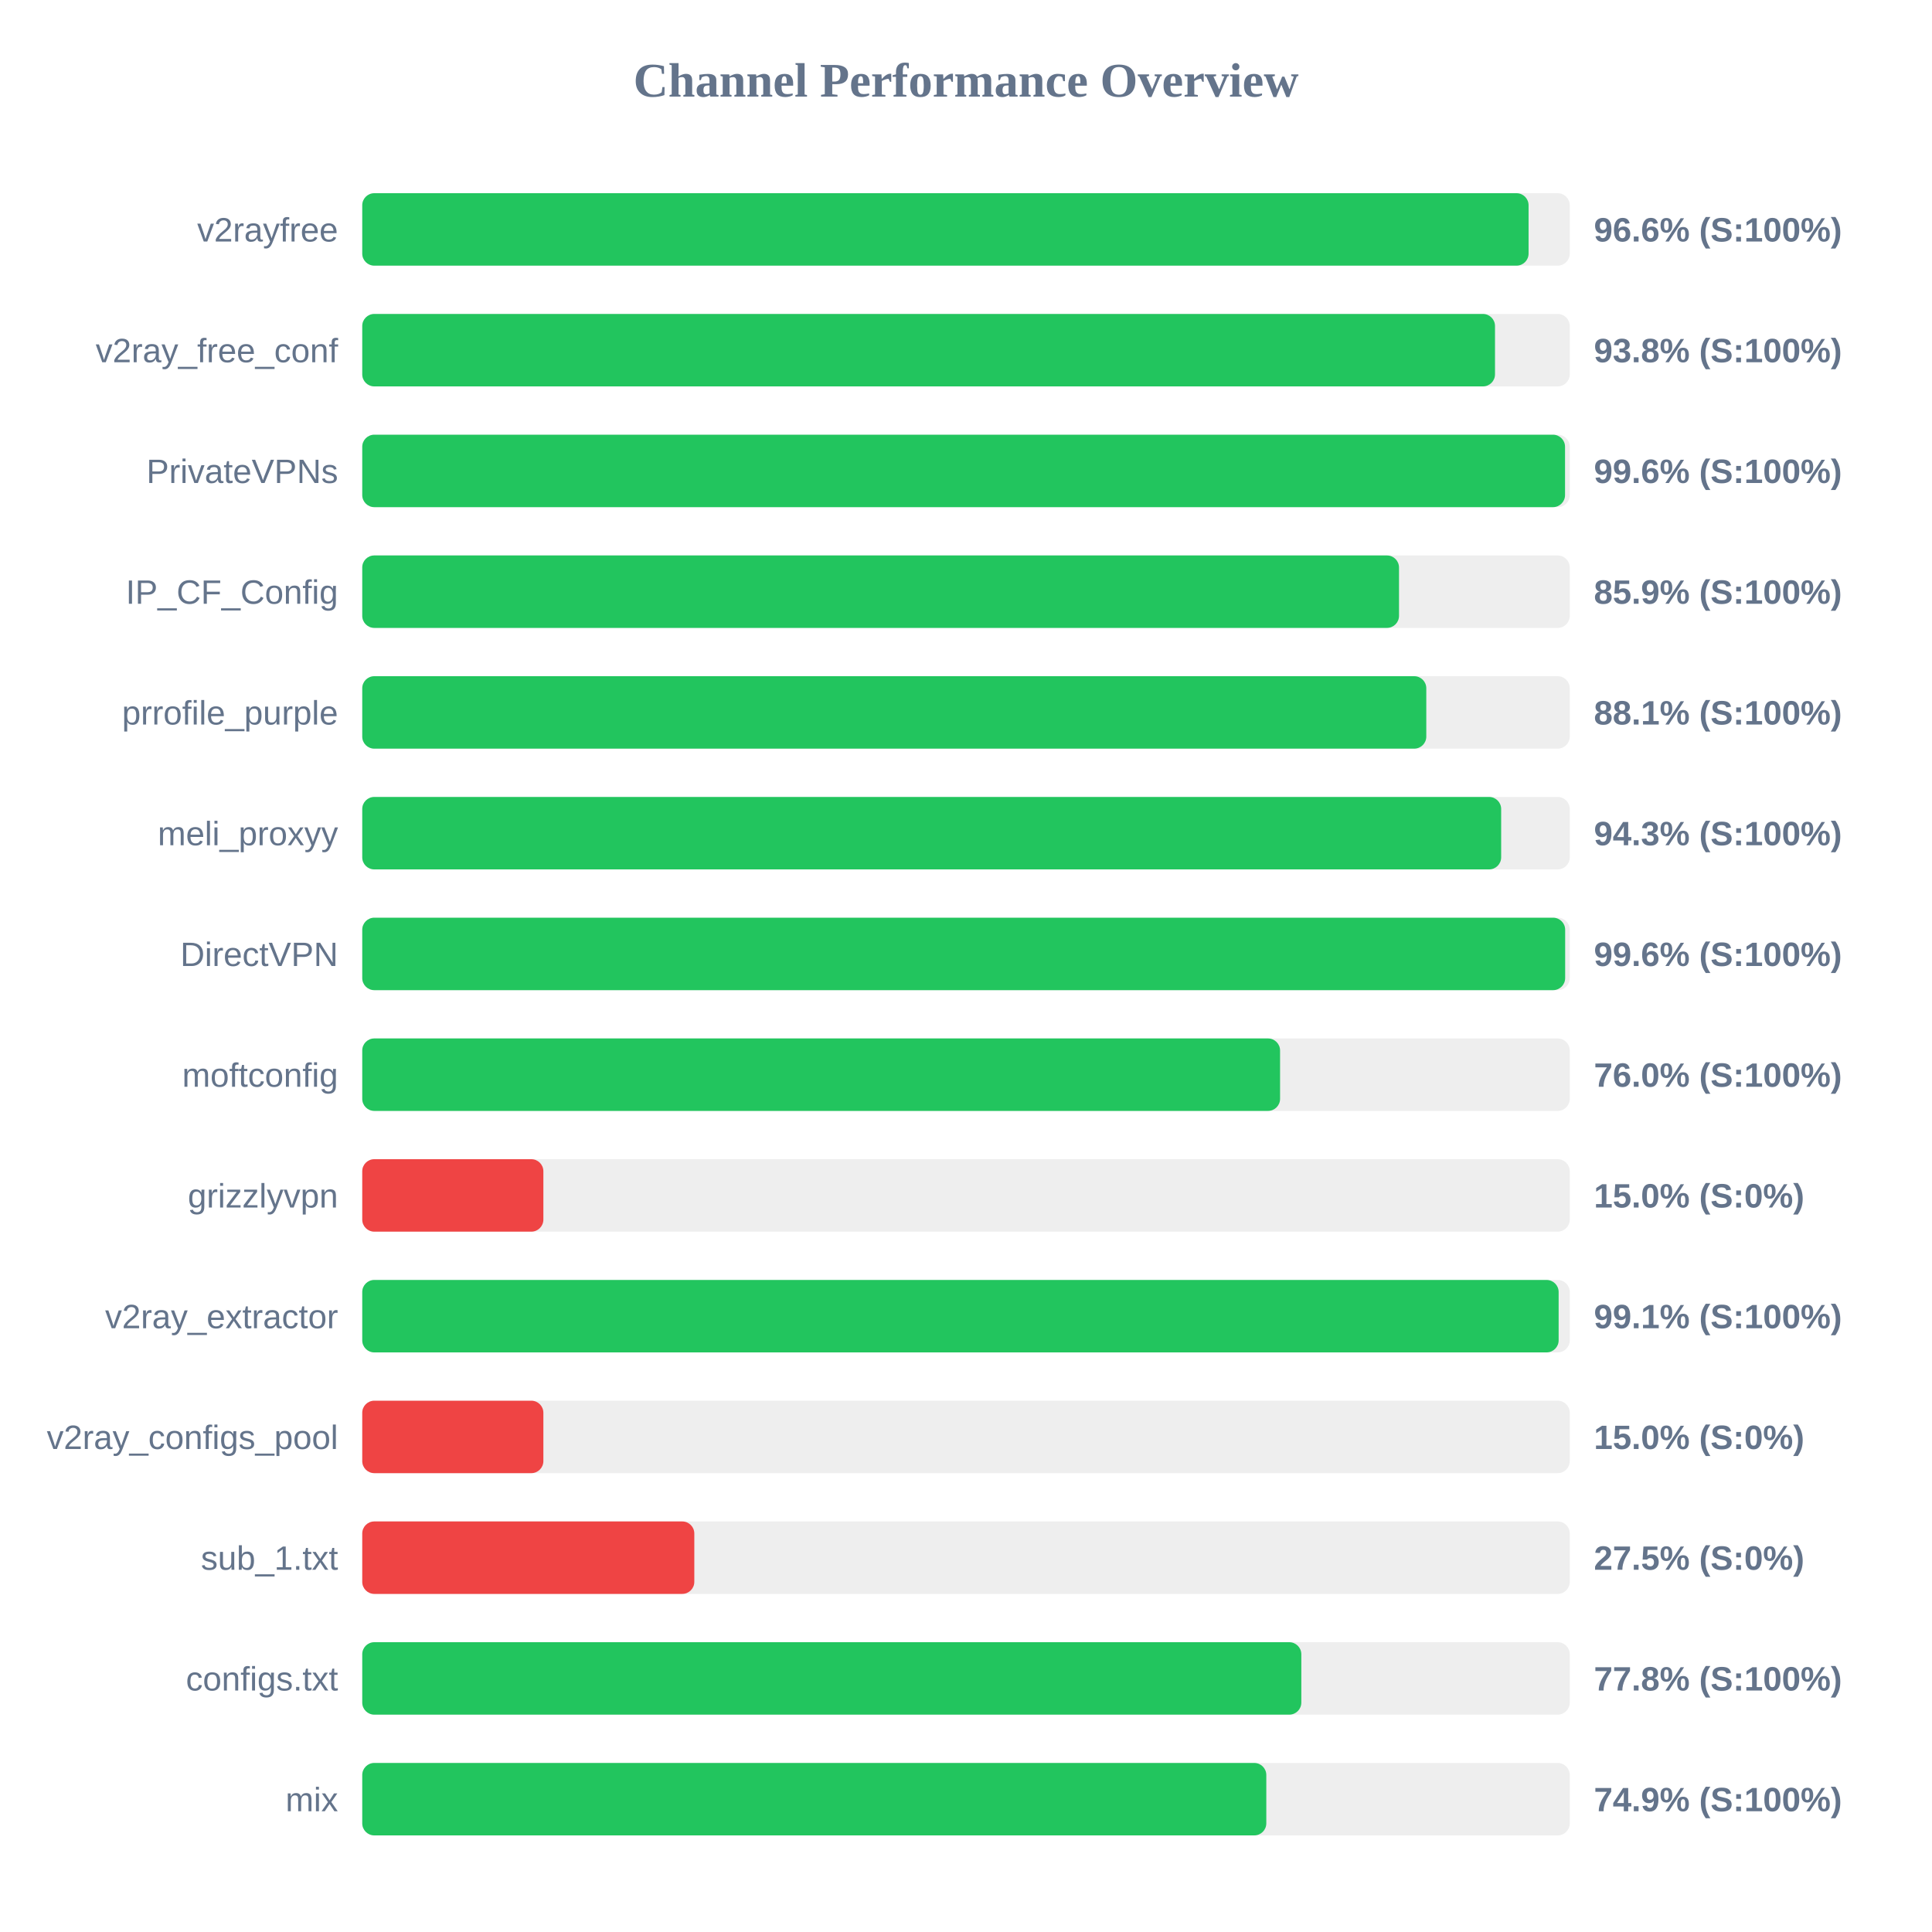
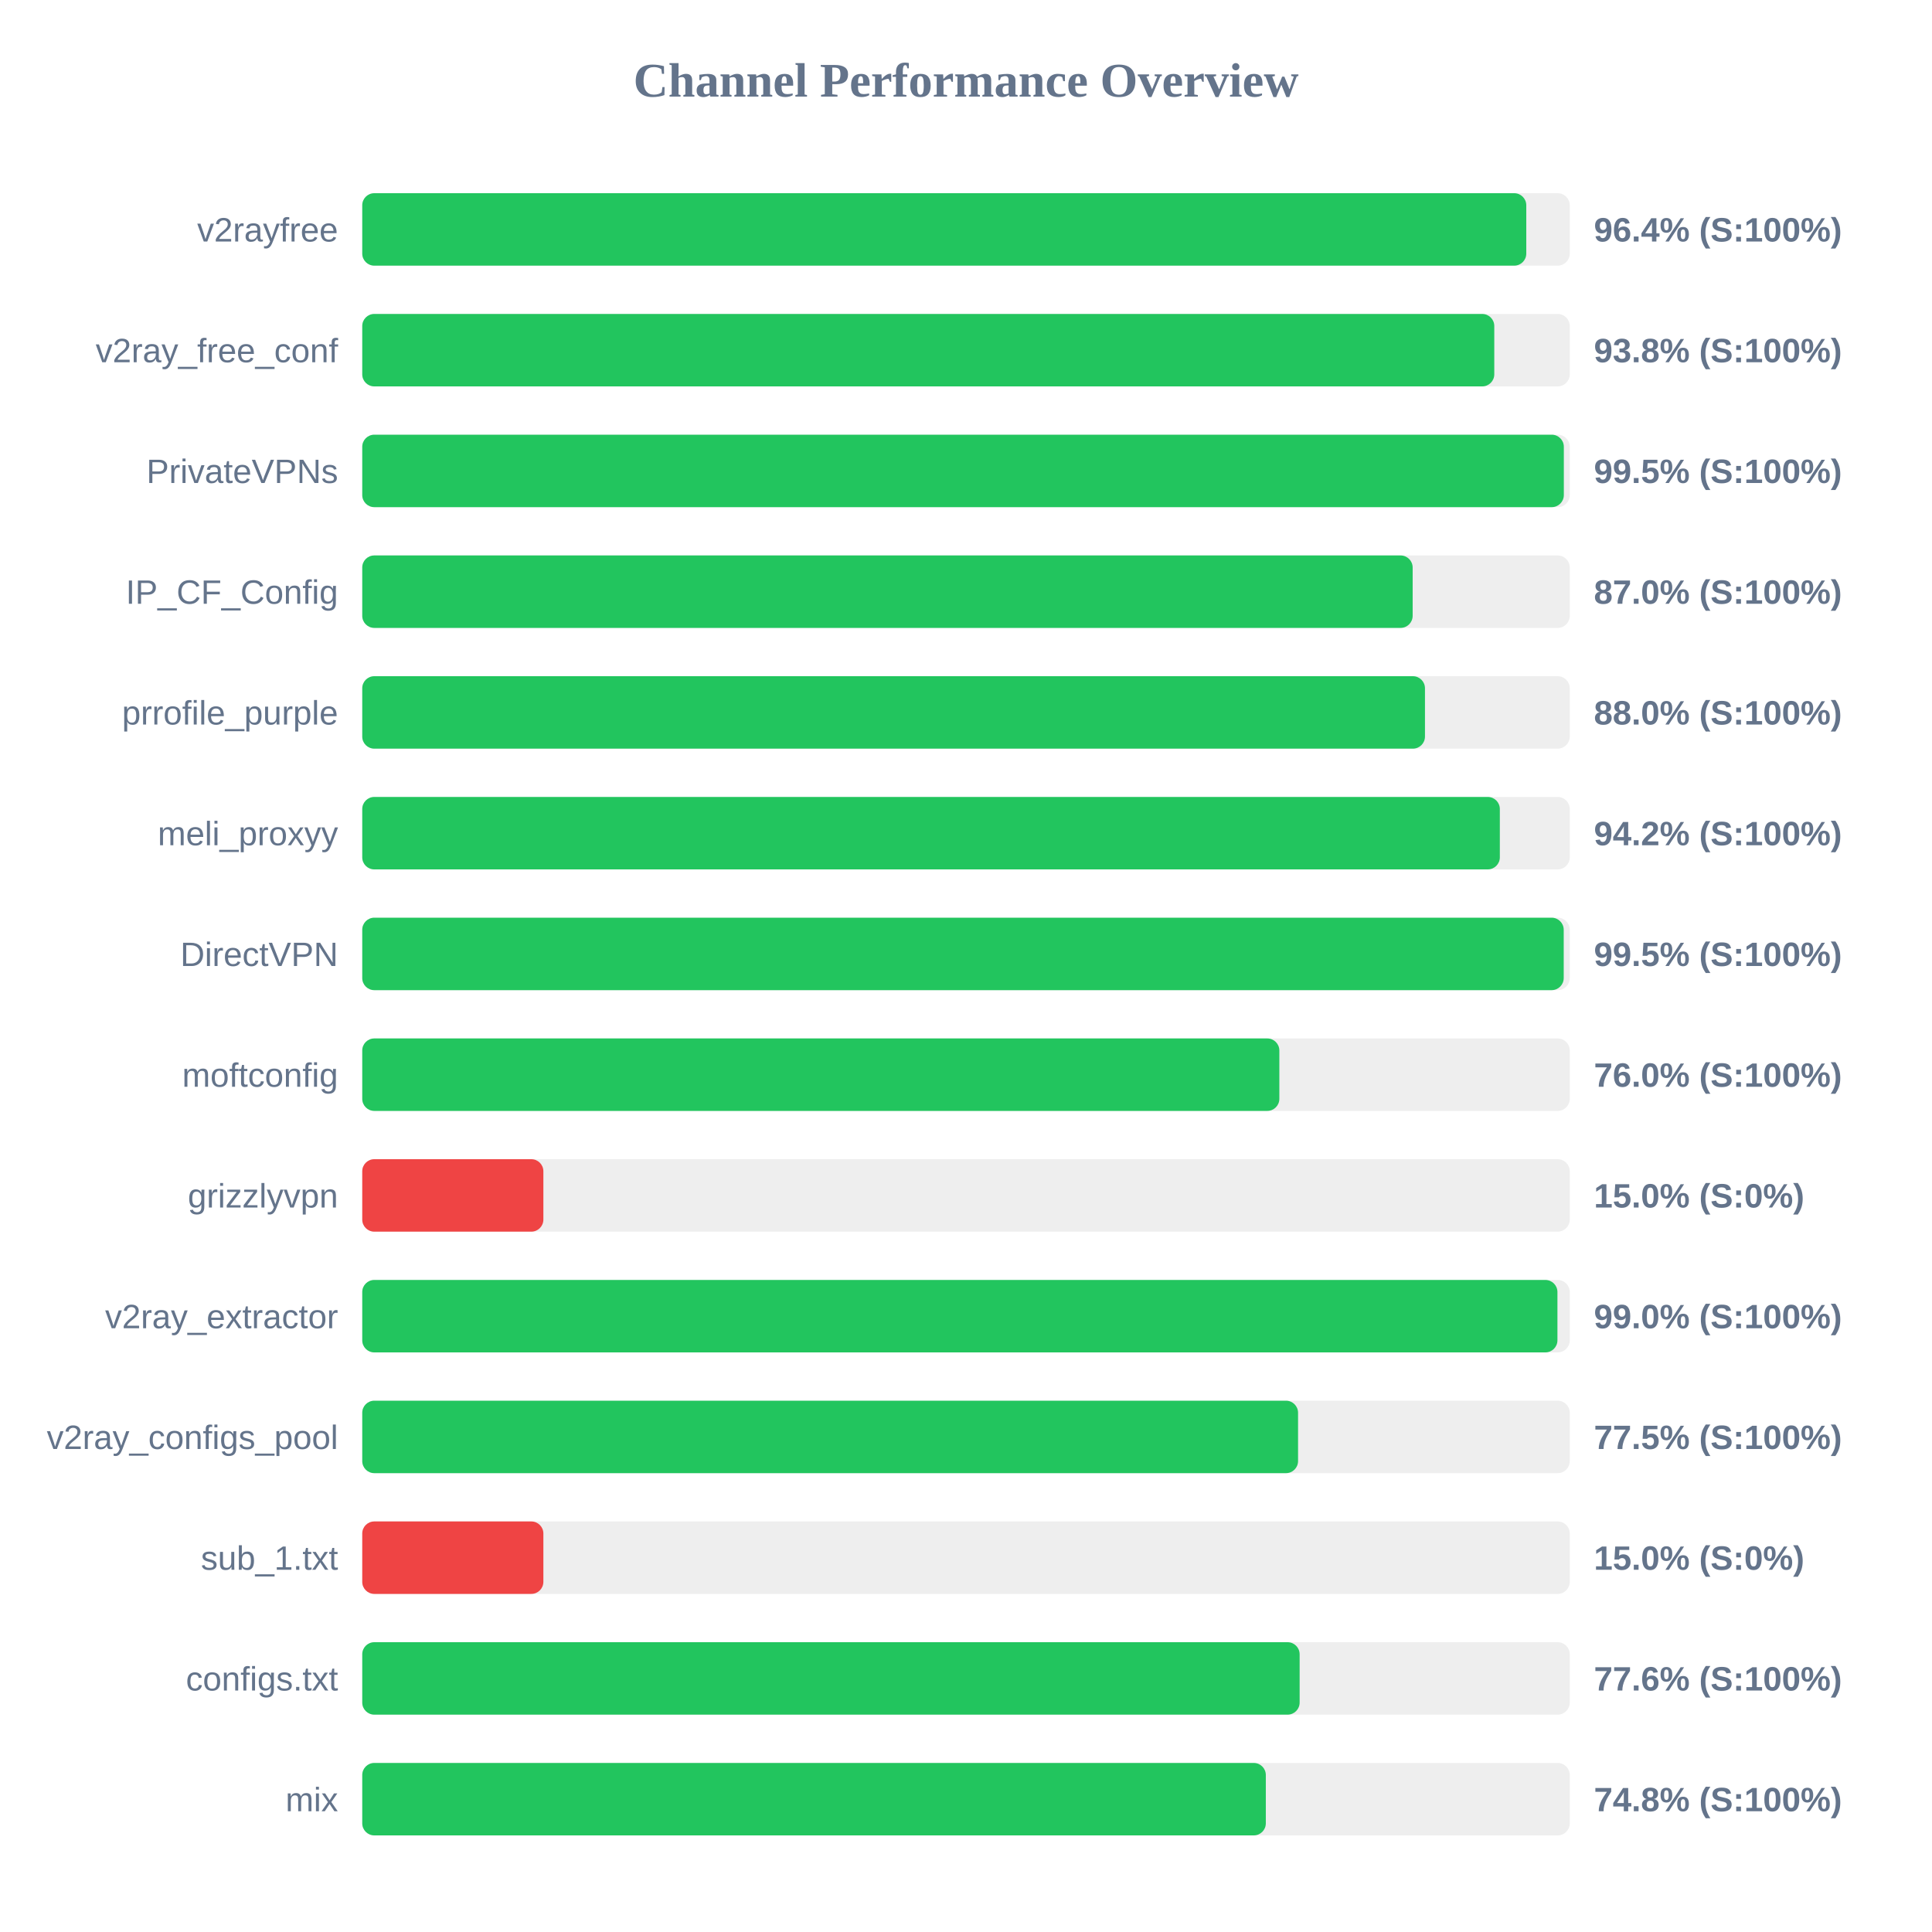
<svg xmlns="http://www.w3.org/2000/svg" width="800" height="800" version="1.1">
  <style>
        .row { font: 14px Arial; fill: #64748b; }
        .score { font: bold 14px Arial; fill: #64748b; }
    </style>
  <text x="400" y="40" text-anchor="middle" font-size="20px" font-weight="bold" fill="#64748b">Channel Performance Overview</text>
  <rect x="150" y="80" width="500" height="30" fill="#eee" rx="5" />
-   <rect x="150" y="80" width="482.95" height="30" fill="#22c55e" rx="5" />
+   <rect x="150" y="80" width="482.0" height="30" fill="#22c55e" rx="5" />
  <text x="140" y="100" text-anchor="end" class="row">v2rayfree</text>
-   <text x="660" y="100" text-anchor="start" class="score">96.6% (S:100%)</text>
+   <text x="660" y="100" text-anchor="start" class="score">96.4% (S:100%)</text>
  <rect x="150" y="130" width="500" height="30" fill="#eee" rx="5" />
-   <rect x="150" y="130" width="469.05" height="30" fill="#22c55e" rx="5" />
+   <rect x="150" y="130" width="468.75" height="30" fill="#22c55e" rx="5" />
  <text x="140" y="150" text-anchor="end" class="row">v2ray_free_conf</text>
  <text x="660" y="150" text-anchor="start" class="score">93.8% (S:100%)</text>
  <rect x="150" y="180" width="500" height="30" fill="#eee" rx="5" />
-   <rect x="150" y="180" width="498.05" height="30" fill="#22c55e" rx="5" />
+   <rect x="150" y="180" width="497.55" height="30" fill="#22c55e" rx="5" />
  <text x="140" y="200" text-anchor="end" class="row">PrivateVPNs</text>
-   <text x="660" y="200" text-anchor="start" class="score">99.6% (S:100%)</text>
+   <text x="660" y="200" text-anchor="start" class="score">99.5% (S:100%)</text>
  <rect x="150" y="230" width="500" height="30" fill="#eee" rx="5" />
-   <rect x="150" y="230" width="429.3" height="30" fill="#22c55e" rx="5" />
+   <rect x="150" y="230" width="434.95" height="30" fill="#22c55e" rx="5" />
  <text x="140" y="250" text-anchor="end" class="row">IP_CF_Config</text>
-   <text x="660" y="250" text-anchor="start" class="score">85.9% (S:100%)</text>
+   <text x="660" y="250" text-anchor="start" class="score">87.0% (S:100%)</text>
  <rect x="150" y="280" width="500" height="30" fill="#eee" rx="5" />
-   <rect x="150" y="280" width="440.6" height="30" fill="#22c55e" rx="5" />
+   <rect x="150" y="280" width="440.05" height="30" fill="#22c55e" rx="5" />
  <text x="140" y="300" text-anchor="end" class="row">prrofile_purple</text>
-   <text x="660" y="300" text-anchor="start" class="score">88.1% (S:100%)</text>
+   <text x="660" y="300" text-anchor="start" class="score">88.0% (S:100%)</text>
  <rect x="150" y="330" width="500" height="30" fill="#eee" rx="5" />
-   <rect x="150" y="330" width="471.6" height="30" fill="#22c55e" rx="5" />
+   <rect x="150" y="330" width="471.05" height="30" fill="#22c55e" rx="5" />
  <text x="140" y="350" text-anchor="end" class="row">meli_proxyy</text>
-   <text x="660" y="350" text-anchor="start" class="score">94.3% (S:100%)</text>
+   <text x="660" y="350" text-anchor="start" class="score">94.2% (S:100%)</text>
  <rect x="150" y="380" width="500" height="30" fill="#eee" rx="5" />
-   <rect x="150" y="380" width="498.1" height="30" fill="#22c55e" rx="5" />
+   <rect x="150" y="380" width="497.5" height="30" fill="#22c55e" rx="5" />
  <text x="140" y="400" text-anchor="end" class="row">DirectVPN</text>
-   <text x="660" y="400" text-anchor="start" class="score">99.6% (S:100%)</text>
+   <text x="660" y="400" text-anchor="start" class="score">99.5% (S:100%)</text>
  <rect x="150" y="430" width="500" height="30" fill="#eee" rx="5" />
-   <rect x="150" y="430" width="380.05" height="30" fill="#22c55e" rx="5" />
+   <rect x="150" y="430" width="379.75" height="30" fill="#22c55e" rx="5" />
  <text x="140" y="450" text-anchor="end" class="row">moftconfig</text>
  <text x="660" y="450" text-anchor="start" class="score">76.0% (S:100%)</text>
  <rect x="150" y="480" width="500" height="30" fill="#eee" rx="5" />
  <rect x="150" y="480" width="75.0" height="30" fill="#ef4444" rx="5" />
  <text x="140" y="500" text-anchor="end" class="row">grizzlyvpn</text>
  <text x="660" y="500" text-anchor="start" class="score">15.0% (S:0%)</text>
  <rect x="150" y="530" width="500" height="30" fill="#eee" rx="5" />
-   <rect x="150" y="530" width="495.4" height="30" fill="#22c55e" rx="5" />
+   <rect x="150" y="530" width="494.9" height="30" fill="#22c55e" rx="5" />
  <text x="140" y="550" text-anchor="end" class="row">v2ray_extractor</text>
-   <text x="660" y="550" text-anchor="start" class="score">99.1% (S:100%)</text>
+   <text x="660" y="550" text-anchor="start" class="score">99.0% (S:100%)</text>
  <rect x="150" y="580" width="500" height="30" fill="#eee" rx="5" />
-   <rect x="150" y="580" width="75.0" height="30" fill="#ef4444" rx="5" />
+   <rect x="150" y="580" width="387.5" height="30" fill="#22c55e" rx="5" />
  <text x="140" y="600" text-anchor="end" class="row">v2ray_configs_pool</text>
-   <text x="660" y="600" text-anchor="start" class="score">15.0% (S:0%)</text>
+   <text x="660" y="600" text-anchor="start" class="score">77.5% (S:100%)</text>
  <rect x="150" y="630" width="500" height="30" fill="#eee" rx="5" />
-   <rect x="150" y="630" width="137.5" height="30" fill="#ef4444" rx="5" />
+   <rect x="150" y="630" width="75.0" height="30" fill="#ef4444" rx="5" />
  <text x="140" y="650" text-anchor="end" class="row">sub_1.txt</text>
-   <text x="660" y="650" text-anchor="start" class="score">27.5% (S:0%)</text>
+   <text x="660" y="650" text-anchor="start" class="score">15.0% (S:0%)</text>
  <rect x="150" y="680" width="500" height="30" fill="#eee" rx="5" />
-   <rect x="150" y="680" width="388.85" height="30" fill="#22c55e" rx="5" />
+   <rect x="150" y="680" width="388.15" height="30" fill="#22c55e" rx="5" />
  <text x="140" y="700" text-anchor="end" class="row">configs.txt</text>
-   <text x="660" y="700" text-anchor="start" class="score">77.8% (S:100%)</text>
+   <text x="660" y="700" text-anchor="start" class="score">77.6% (S:100%)</text>
  <rect x="150" y="730" width="500" height="30" fill="#eee" rx="5" />
-   <rect x="150" y="730" width="374.35" height="30" fill="#22c55e" rx="5" />
+   <rect x="150" y="730" width="374.15" height="30" fill="#22c55e" rx="5" />
  <text x="140" y="750" text-anchor="end" class="row">mix</text>
-   <text x="660" y="750" text-anchor="start" class="score">74.9% (S:100%)</text>
+   <text x="660" y="750" text-anchor="start" class="score">74.8% (S:100%)</text>
</svg>
